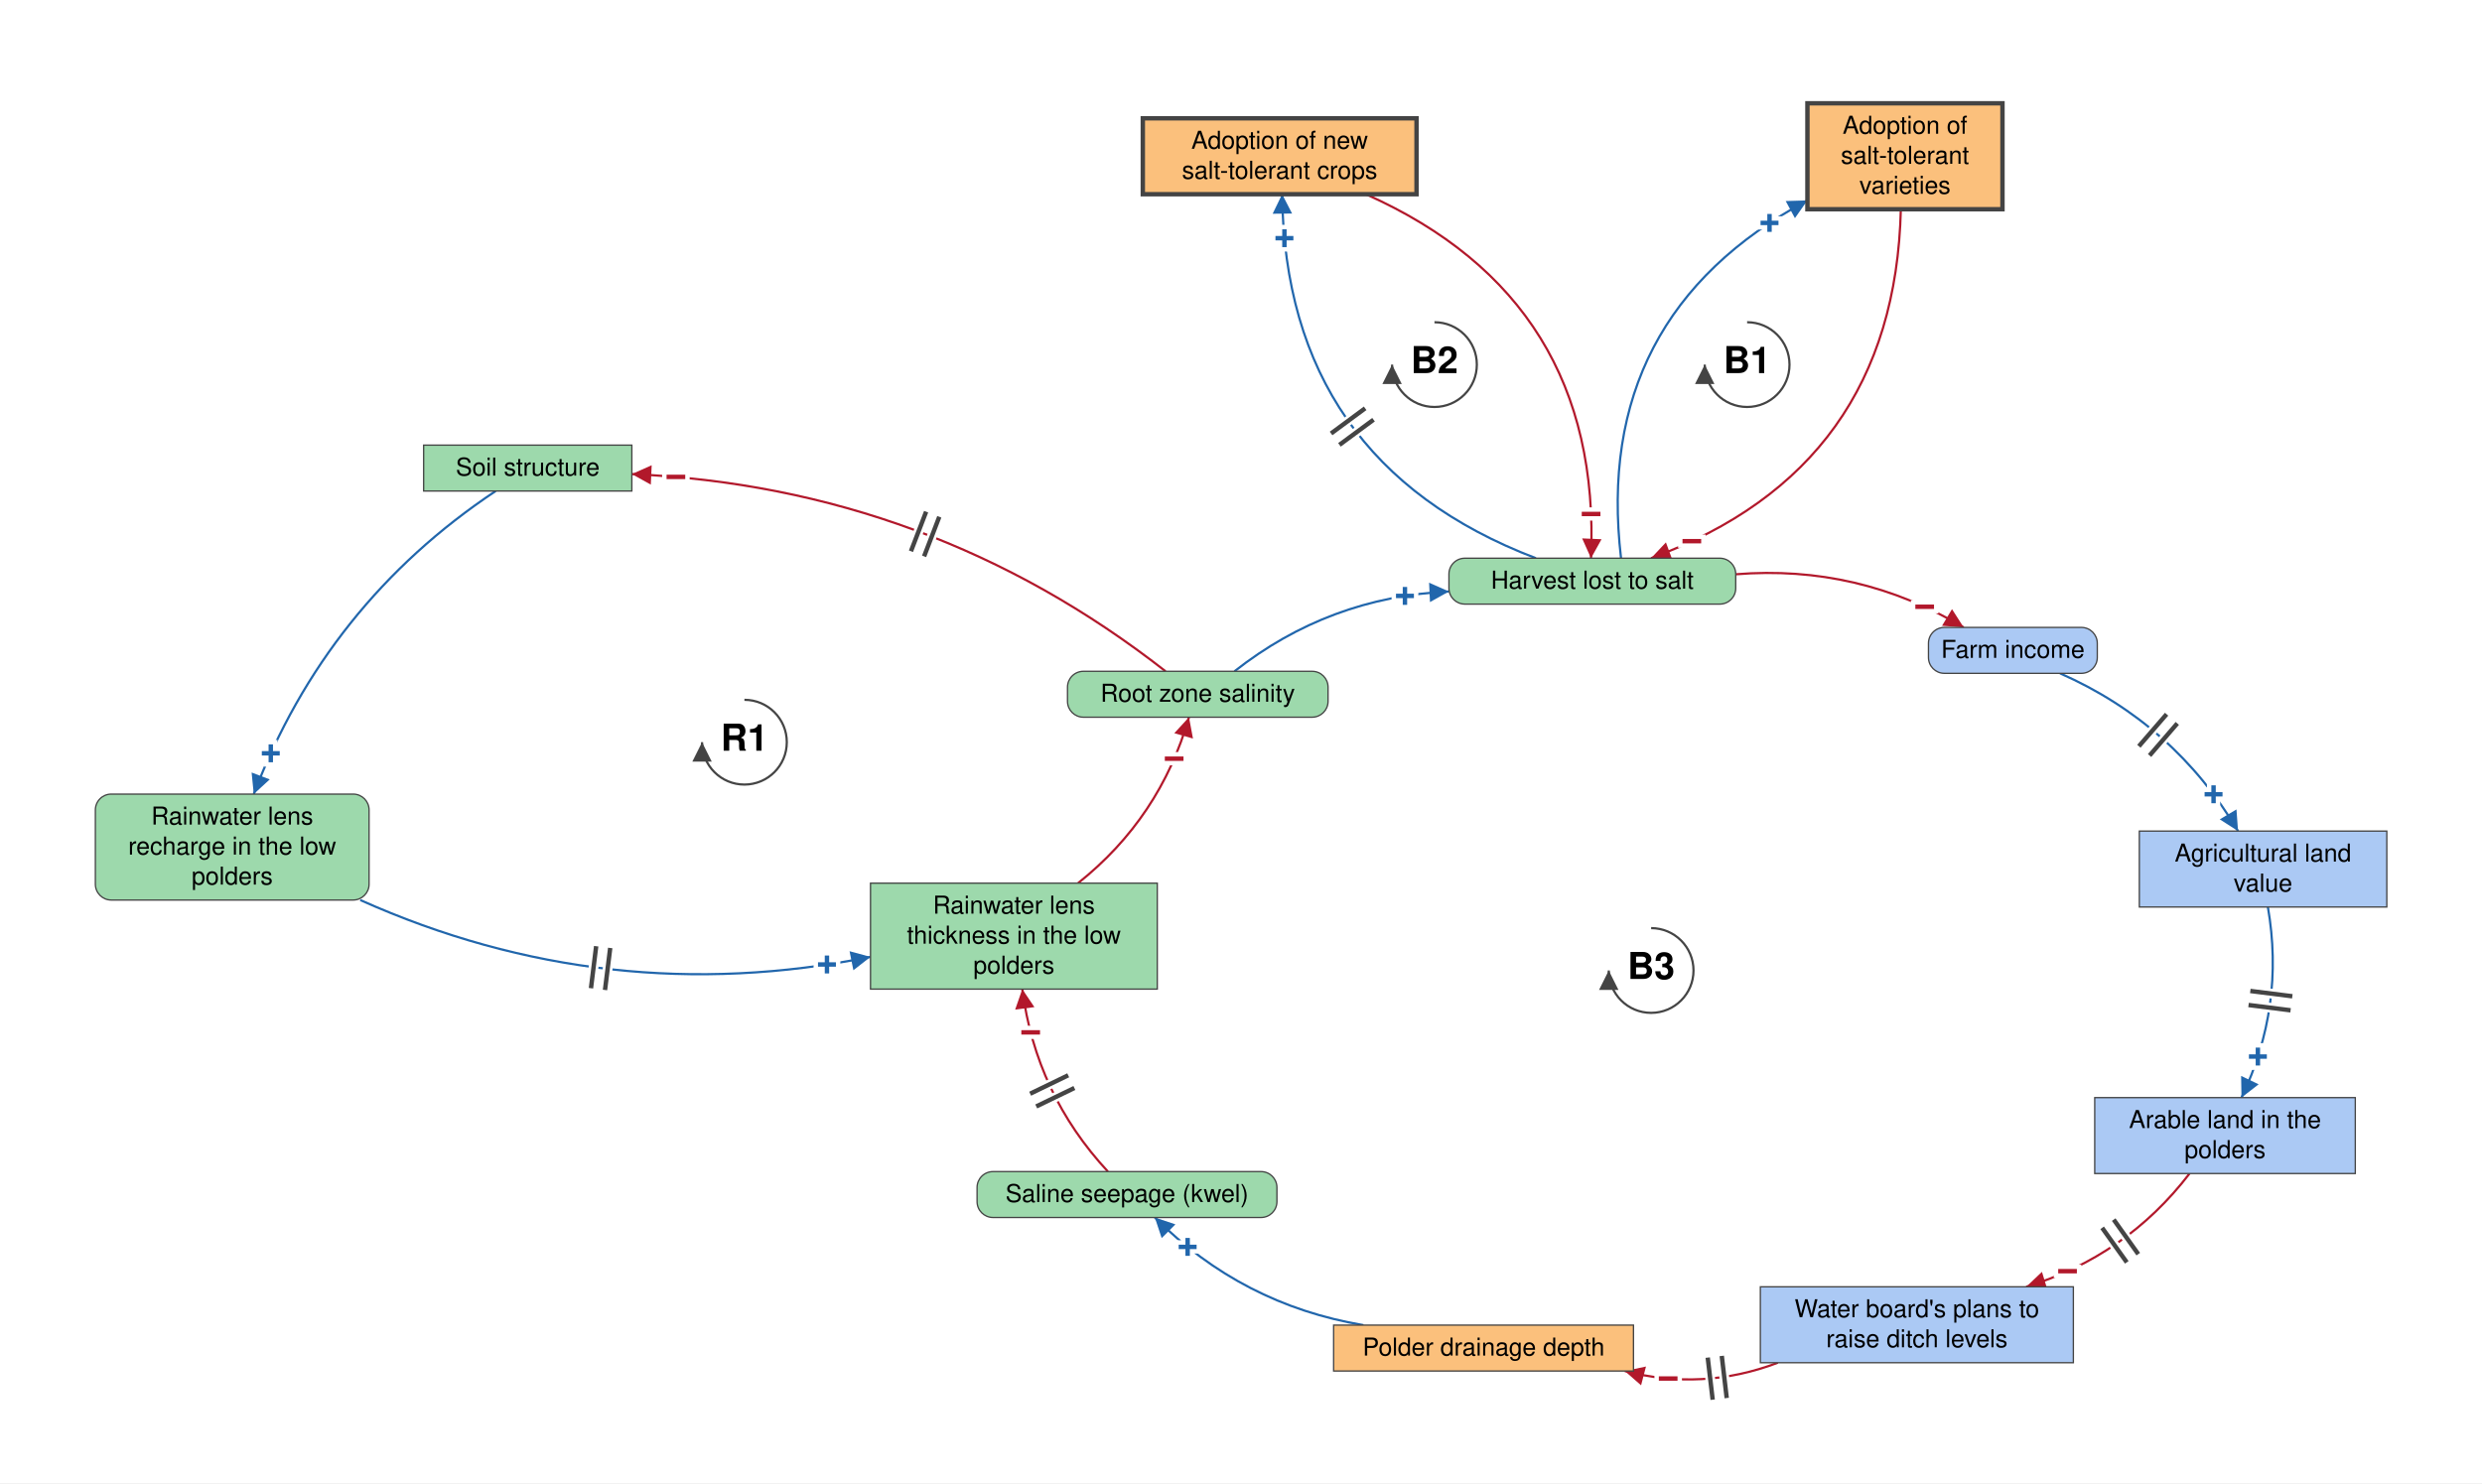
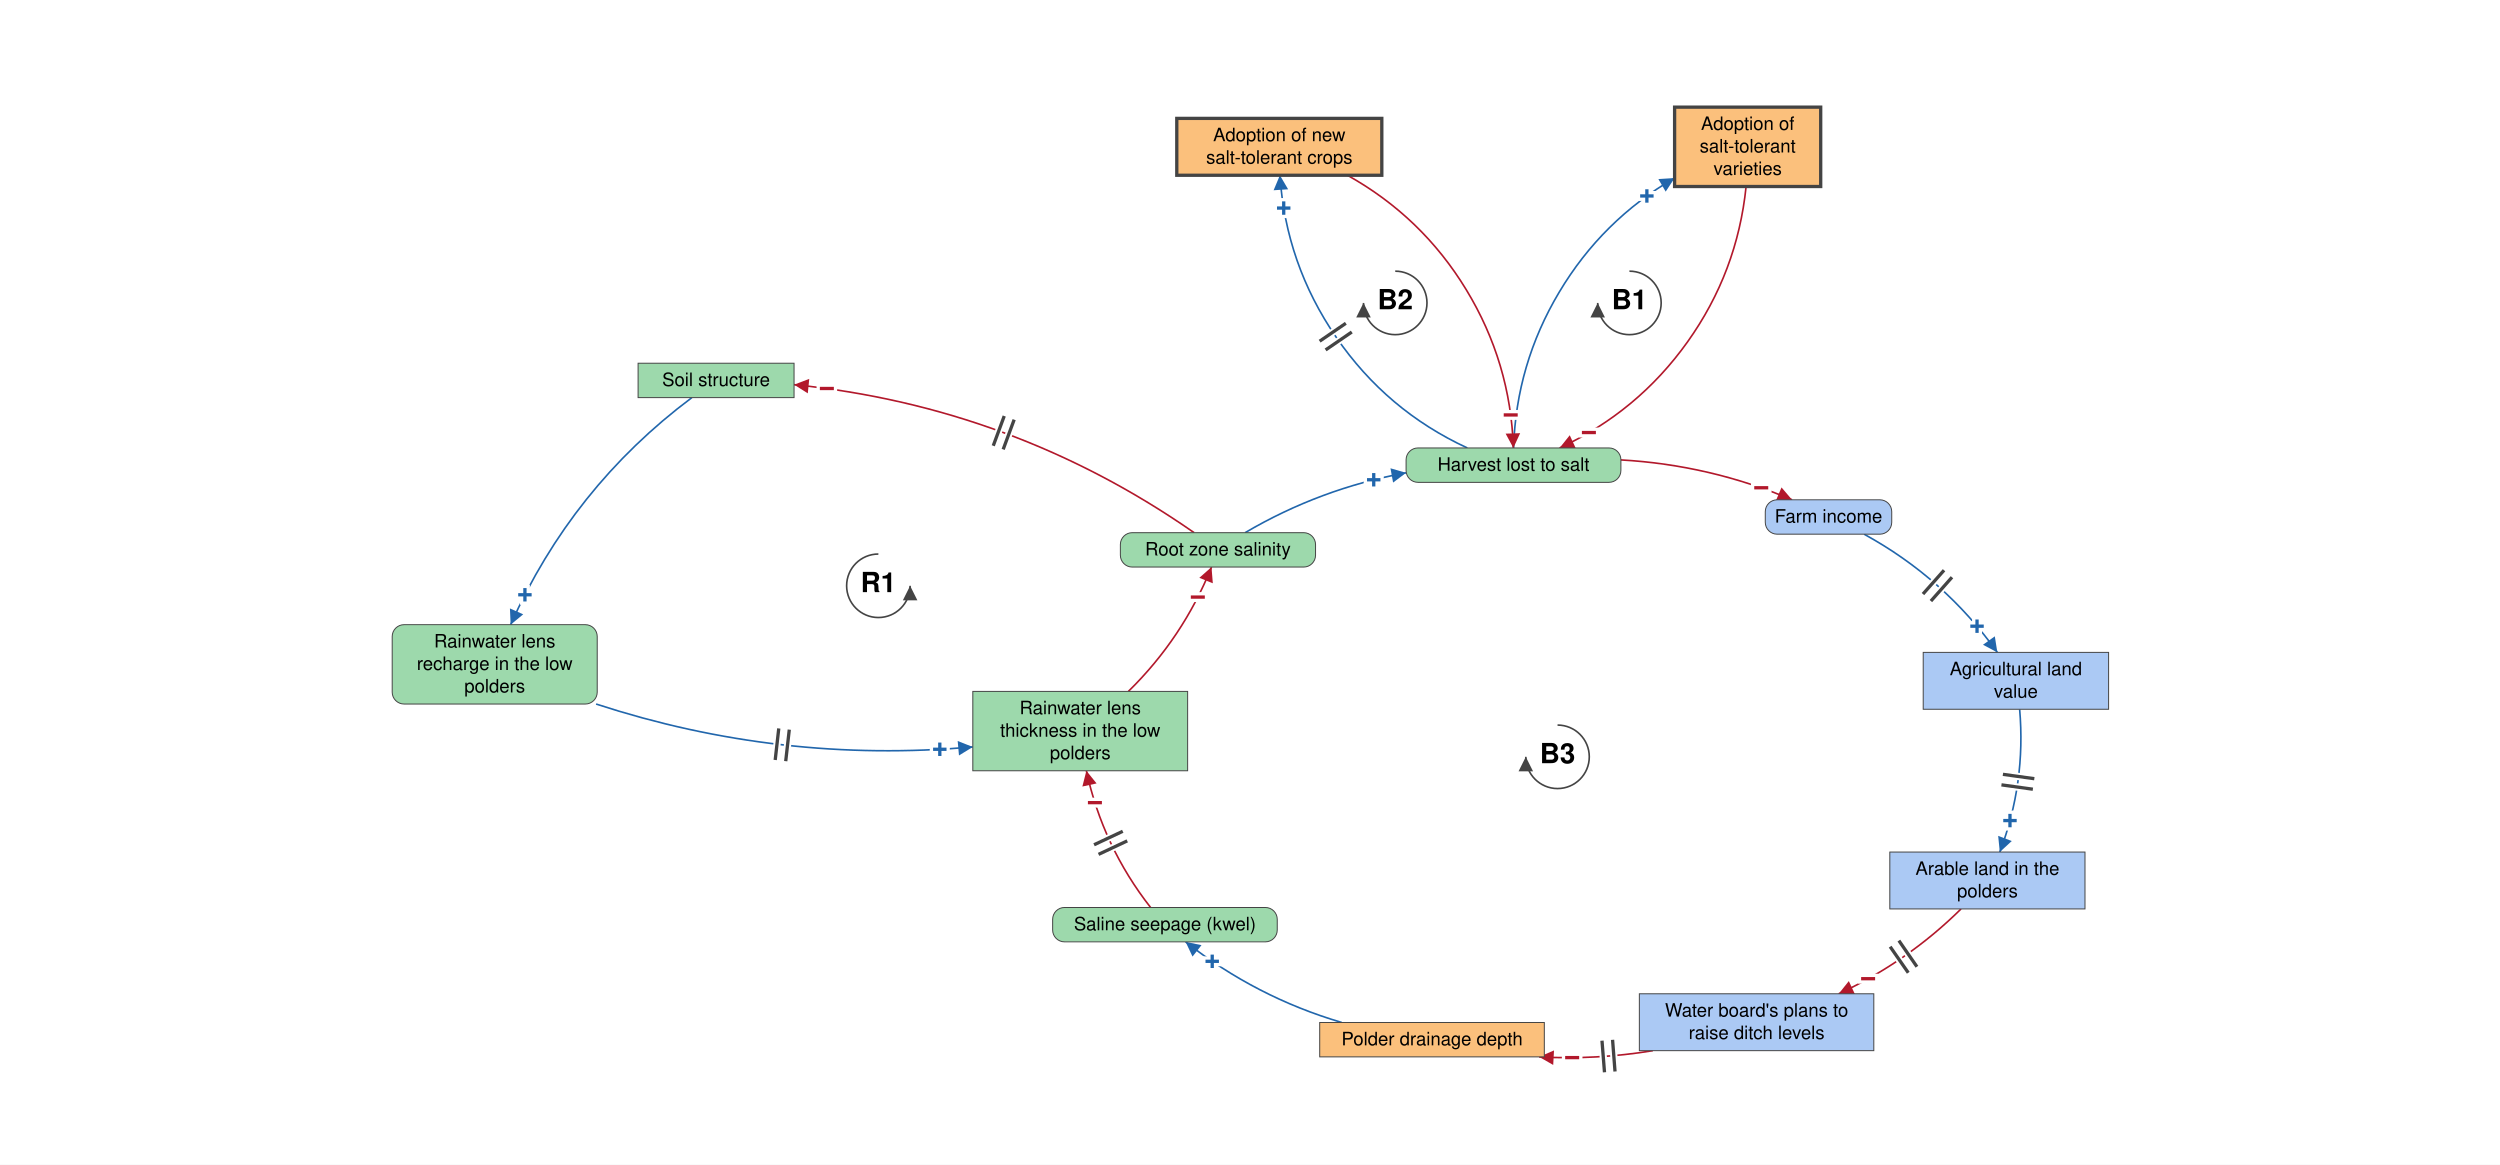
- <svg xmlns="http://www.w3.org/2000/svg" viewBox="-1413 -852 2811 1680" font-family="Helvetica Neue, Helvetica, Arial, sans-serif" font-size="28" fill="black">
+ <svg xmlns="http://www.w3.org/2000/svg" viewBox="-1898 -897 3780 1761" font-family="Helvetica Neue, Helvetica, Arial, sans-serif" font-size="28" fill="black">
  <defs>
    <marker id="arrow-plus" viewBox="0 0 10 10" refX="10" refY="5" markerWidth="22" markerHeight="22" markerUnits="userSpaceOnUse" orient="auto">
      <path d="M 0 0 L 10 5 L 0 10 z" fill="#2166AC" />
    </marker>
    <marker id="arrow-minus" viewBox="0 0 10 10" refX="10" refY="5" markerWidth="22" markerHeight="22" markerUnits="userSpaceOnUse" orient="auto">
      <path d="M 0 0 L 10 5 L 0 10 z" fill="#B2182B" />
    </marker>
    <marker id="arrow-grey" viewBox="0 0 10 10" refX="10" refY="5" markerWidth="22" markerHeight="22" markerUnits="userSpaceOnUse" orient="auto">
      <path d="M 0 0 L 10 5 L 0 10 z" fill="#444444" />
    </marker>
  </defs>
-   <rect x="-1413" y="-852" width="2811" height="1680" fill="white" />
+   <rect x="-1898" y="-897" width="3780" height="1761" fill="white" />
  <g class="links">
-     <g class="link" data-from="root-zone-salinity" data-to="soil-structure-usability" data-sign="-" data-delay="true" data-curvature="-0.16" data-delay-t="0.48">
-       <path class="link-path" d="M -92.9 -91.6 Q -359.4 -300.0 -697.4 -315.0" fill="none" stroke="#B2182B" stroke-width="2.5" marker-end="url(#arrow-minus)" />
-       <text class="sign" x="-647.5" y="-311.7" text-anchor="middle" dominant-baseline="central" font-size="42" font-weight="bold" fill="#B2182B" stroke="white" stroke-width="10" paint-order="stroke">−</text>
-       <path class="delay-cut" d="M -366.4 -221.8 L -349.2 -266.6 M -381.3 -227.6 L -364.1 -272.4" stroke="white" stroke-width="11" fill="none" />
-       <path class="delay" d="M -366.4 -221.8 L -349.2 -266.6 M -381.3 -227.6 L -364.1 -272.4" stroke="#444444" stroke-width="5" fill="none" />
+     <g class="link" data-from="root-zone-salinity" data-to="soil-structure-usability" data-sign="-" data-delay="true" data-curvature="-0.16">
+       <path class="link-path" d="M -92.5 -91.6 Q -365.9 -282.0 -697.4 -315.4" fill="none" stroke="#B2182B" stroke-width="2.5" marker-end="url(#arrow-minus)" />
+       <text class="sign" x="-647.8" y="-309.5" text-anchor="middle" dominant-baseline="central" font-size="42" font-weight="bold" fill="#B2182B" stroke="white" stroke-width="10" paint-order="stroke">−</text>
+       <path class="delay-cut" d="M -381.2 -217.5 L -364.6 -262.5 M -396.2 -223.0 L -379.6 -268.0" stroke="white" stroke-width="11" fill="none" />
+       <path class="delay" d="M -381.2 -217.5 L -364.6 -262.5 M -396.2 -223.0 L -379.6 -268.0" stroke="#444444" stroke-width="5" fill="none" />
    </g>
    <g class="link" data-from="soil-structure-usability" data-to="freshwater-lens-recharge" data-sign="+" data-delay="false" data-curvature="-0.16">
-       <path class="link-path" d="M -851.6 -295.8 Q -1043.5 -168.0 -1125.6 47.5" fill="none" stroke="#2166AC" stroke-width="2.5" marker-end="url(#arrow-plus)" />
-       <text class="sign" x="-1106.3" y="1.4" text-anchor="middle" dominant-baseline="central" font-size="42" font-weight="bold" fill="#2166AC" stroke="white" stroke-width="10" paint-order="stroke">+</text>
+       <path class="link-path" d="M -851.9 -295.8 Q -1033.6 -159.8 -1125.9 47.5" fill="none" stroke="#2166AC" stroke-width="2.5" marker-end="url(#arrow-plus)" />
+       <text class="sign" x="-1104.3" y="2.4" text-anchor="middle" dominant-baseline="central" font-size="42" font-weight="bold" fill="#2166AC" stroke="white" stroke-width="10" paint-order="stroke">+</text>
    </g>
-     <g class="link" data-from="freshwater-lens-recharge" data-to="freshwater-lens-thickness" data-sign="+" data-delay="true" data-curvature="-0.16" data-delay-t="0.48">
-       <path class="link-path" d="M -1005.0 167.5 Q -726.4 292.2 -427.1 231.9" fill="none" stroke="#2166AC" stroke-width="2.5" marker-end="url(#arrow-plus)" />
-       <text class="sign" x="-476.4" y="240.6" text-anchor="middle" dominant-baseline="central" font-size="42" font-weight="bold" fill="#2166AC" stroke="white" stroke-width="10" paint-order="stroke">+</text>
-       <path class="delay-cut" d="M -737.8 219.8 L -743.7 267.4 M -721.9 221.8 L -727.8 269.4" stroke="white" stroke-width="11" fill="none" />
-       <path class="delay" d="M -737.8 219.8 L -743.7 267.4 M -721.9 221.8 L -727.8 269.4" stroke="#444444" stroke-width="5" fill="none" />
+     <g class="link" data-from="freshwater-lens-recharge" data-to="freshwater-lens-thickness" data-sign="+" data-delay="true" data-curvature="-0.16">
+       <path class="link-path" d="M -996.7 167.5 Q -718.6 258.3 -427.1 232.4" fill="none" stroke="#2166AC" stroke-width="2.5" marker-end="url(#arrow-plus)" />
+       <text class="sign" x="-477.0" y="236.0" text-anchor="middle" dominant-baseline="central" font-size="42" font-weight="bold" fill="#2166AC" stroke="white" stroke-width="10" paint-order="stroke">+</text>
+       <path class="delay-cut" d="M -720.5 204.4 L -725.9 252.1 M -704.6 206.2 L -710.0 253.9" stroke="white" stroke-width="11" fill="none" />
+       <path class="delay" d="M -720.5 204.4 L -725.9 252.1 M -704.6 206.2 L -710.0 253.9" stroke="#444444" stroke-width="5" fill="none" />
    </g>
    <g class="link" data-from="freshwater-lens-thickness" data-to="root-zone-salinity" data-sign="-" data-delay="false" data-curvature="-0.16">
-       <path class="link-path" d="M -192.1 148.4 Q -99.1 74.5 -66.4 -39.6" fill="none" stroke="#B2182B" stroke-width="2.5" marker-end="url(#arrow-minus)" />
-       <text class="sign" x="-83.2" y="7.5" text-anchor="middle" dominant-baseline="central" font-size="42" font-weight="bold" fill="#B2182B" stroke="white" stroke-width="10" paint-order="stroke">−</text>
+       <path class="link-path" d="M -191.9 148.4 Q -109.4 67.6 -66.2 -39.6" fill="none" stroke="#B2182B" stroke-width="2.5" marker-end="url(#arrow-minus)" />
+       <text class="sign" x="-86.9" y="5.9" text-anchor="middle" dominant-baseline="central" font-size="42" font-weight="bold" fill="#B2182B" stroke="white" stroke-width="10" paint-order="stroke">−</text>
    </g>
    <g class="link" data-from="harvest-lost-to-salt" data-to="tolerant-varieties-adoption" data-sign="+" data-delay="false" data-curvature="0.34">
-       <path class="link-path" d="M 422.9 -219.7 Q 390.7 -494.1 634.0 -625.0" fill="none" stroke="#2166AC" stroke-width="2.5" marker-end="url(#arrow-plus)" />
-       <text class="sign" x="591.1" y="-599.4" text-anchor="middle" dominant-baseline="central" font-size="42" font-weight="bold" fill="#2166AC" stroke="white" stroke-width="10" paint-order="stroke">+</text>
+       <path class="link-path" d="M 390.5 -219.7 Q 394.5 -346.4 459.5 -455.2 Q 524.4 -564.1 634.0 -627.8" fill="none" stroke="#2166AC" stroke-width="2.5" marker-end="url(#arrow-plus)" />
+       <text class="sign" x="592.1" y="-600.6" text-anchor="middle" dominant-baseline="central" font-size="42" font-weight="bold" fill="#2166AC" stroke="white" stroke-width="10" paint-order="stroke">+</text>
    </g>
    <g class="link" data-from="tolerant-varieties-adoption" data-to="harvest-lost-to-salt" data-sign="-" data-delay="false" data-curvature="0.34">
-       <path class="link-path" d="M 739.8 -615.0 Q 732.8 -321.2 456.9 -219.7" fill="none" stroke="#B2182B" stroke-width="2.5" marker-end="url(#arrow-minus)" />
-       <text class="sign" x="503.1" y="-238.9" text-anchor="middle" dominant-baseline="central" font-size="42" font-weight="bold" fill="#B2182B" stroke="white" stroke-width="10" paint-order="stroke">−</text>
+       <path class="link-path" d="M 742.1 -615.0 Q 728.9 -485.7 653.5 -380.0 Q 578.0 -274.2 460.1 -219.7" fill="none" stroke="#B2182B" stroke-width="2.5" marker-end="url(#arrow-minus)" />
+       <text class="sign" x="504.4" y="-242.9" text-anchor="middle" dominant-baseline="central" font-size="42" font-weight="bold" fill="#B2182B" stroke="white" stroke-width="10" paint-order="stroke">−</text>
    </g>
-     <g class="link" data-from="harvest-lost-to-salt" data-to="salt-tolerant-crop-adoption" data-sign="+" data-delay="true" data-curvature="0.34" data-delay-t="0.48">
-       <path class="link-path" d="M 326.5 -219.7 Q 42.6 -328.1 39.1 -632.0" fill="none" stroke="#2166AC" stroke-width="2.5" marker-end="url(#arrow-plus)" />
-       <text class="sign" x="41.7" y="-582.1" text-anchor="middle" dominant-baseline="central" font-size="42" font-weight="bold" fill="#2166AC" stroke="white" stroke-width="10" paint-order="stroke">+</text>
-       <path class="delay-cut" d="M 104.0 -348.1 L 142.6 -376.6 M 94.5 -361.0 L 133.1 -389.5" stroke="white" stroke-width="11" fill="none" />
-       <path class="delay" d="M 104.0 -348.1 L 142.6 -376.6 M 94.5 -361.0 L 133.1 -389.5" stroke="#444444" stroke-width="5" fill="none" />
+     <g class="link" data-from="harvest-lost-to-salt" data-to="salt-tolerant-crop-adoption" data-sign="+" data-delay="true" data-curvature="0.34">
+       <path class="link-path" d="M 320.6 -219.7 Q 198.6 -276.1 122.4 -387.0 Q 46.2 -497.8 37.2 -632.0" fill="none" stroke="#2166AC" stroke-width="2.5" marker-end="url(#arrow-plus)" />
+       <text class="sign" x="43.0" y="-582.3" text-anchor="middle" dominant-baseline="central" font-size="42" font-weight="bold" fill="#2166AC" stroke="white" stroke-width="10" paint-order="stroke">+</text>
+       <path class="delay-cut" d="M 106.3 -367.9 L 145.9 -395.0 M 97.3 -381.1 L 136.9 -408.2" stroke="white" stroke-width="11" fill="none" />
+       <path class="delay" d="M 106.3 -367.9 L 145.9 -395.0 M 97.3 -381.1 L 136.9 -408.2" stroke="#444444" stroke-width="5" fill="none" />
    </g>
    <g class="link" data-from="salt-tolerant-crop-adoption" data-to="harvest-lost-to-salt" data-sign="-" data-delay="false" data-curvature="0.34">
-       <path class="link-path" d="M 133.9 -632.0 Q 401.6 -512.6 388.9 -219.7" fill="none" stroke="#B2182B" stroke-width="2.5" marker-end="url(#arrow-minus)" />
-       <text class="sign" x="389.0" y="-269.7" text-anchor="middle" dominant-baseline="central" font-size="42" font-weight="bold" fill="#B2182B" stroke="white" stroke-width="10" paint-order="stroke">−</text>
+       <path class="link-path" d="M 139.3 -632.0 Q 252.0 -569.1 319.0 -458.9 Q 386.1 -348.6 390.2 -219.7" fill="none" stroke="#B2182B" stroke-width="2.5" marker-end="url(#arrow-minus)" />
+       <text class="sign" x="386.2" y="-269.5" text-anchor="middle" dominant-baseline="central" font-size="42" font-weight="bold" fill="#B2182B" stroke="white" stroke-width="10" paint-order="stroke">−</text>
    </g>
    <g class="link" data-from="root-zone-salinity" data-to="harvest-lost-to-salt" data-sign="+" data-delay="false" data-curvature="0.16">
-       <path class="link-path" d="M -14.9 -91.6 Q 92.0 -175.7 228.0 -182.0" fill="none" stroke="#2166AC" stroke-width="2.5" marker-end="url(#arrow-plus)" />
-       <text class="sign" x="178.2" y="-176.9" text-anchor="middle" dominant-baseline="central" font-size="42" font-weight="bold" fill="#2166AC" stroke="white" stroke-width="10" paint-order="stroke">+</text>
+       <path class="link-path" d="M -15.4 -91.6 Q 98.3 -158.4 228.0 -182.1" fill="none" stroke="#2166AC" stroke-width="2.5" marker-end="url(#arrow-plus)" />
+       <text class="sign" x="179.1" y="-171.5" text-anchor="middle" dominant-baseline="central" font-size="42" font-weight="bold" fill="#2166AC" stroke="white" stroke-width="10" paint-order="stroke">+</text>
    </g>
    <g class="link" data-from="harvest-lost-to-salt" data-to="farm-revenue" data-sign="-" data-delay="false" data-curvature="0.16">
-       <path class="link-path" d="M 552.8 -201.5 Q 691.5 -212.7 811.0 -141.3" fill="none" stroke="#B2182B" stroke-width="2.5" marker-end="url(#arrow-minus)" />
-       <text class="sign" x="766.8" y="-164.6" text-anchor="middle" dominant-baseline="central" font-size="42" font-weight="bold" fill="#B2182B" stroke="white" stroke-width="10" paint-order="stroke">−</text>
+       <path class="link-path" d="M 552.8 -201.6 Q 687.5 -194.0 811.6 -141.3" fill="none" stroke="#B2182B" stroke-width="2.5" marker-end="url(#arrow-minus)" />
+       <text class="sign" x="765.0" y="-159.4" text-anchor="middle" dominant-baseline="central" font-size="42" font-weight="bold" fill="#B2182B" stroke="white" stroke-width="10" paint-order="stroke">−</text>
    </g>
-     <g class="link" data-from="farm-revenue" data-to="agricultural-land-value" data-sign="+" data-delay="true" data-curvature="0.16" data-delay-t="0.48">
-       <path class="link-path" d="M 920.1 -89.3 Q 1049.5 -32.2 1121.7 89.4" fill="none" stroke="#2166AC" stroke-width="2.5" marker-end="url(#arrow-plus)" />
-       <text class="sign" x="1094.0" y="47.8" text-anchor="middle" dominant-baseline="central" font-size="42" font-weight="bold" fill="#2166AC" stroke="white" stroke-width="10" paint-order="stroke">+</text>
-       <path class="delay-cut" d="M 1040.8 -43.0 L 1009.4 -6.7 M 1052.9 -32.6 L 1021.5 3.8" stroke="white" stroke-width="11" fill="none" />
-       <path class="delay" d="M 1040.8 -43.0 L 1009.4 -6.7 M 1052.9 -32.6 L 1021.5 3.8" stroke="#444444" stroke-width="5" fill="none" />
+     <g class="link" data-from="farm-revenue" data-to="agricultural-land-value" data-sign="+" data-delay="true" data-curvature="0.16">
+       <path class="link-path" d="M 920.5 -89.3 Q 1041.7 -23.0 1122.0 89.4" fill="none" stroke="#2166AC" stroke-width="2.5" marker-end="url(#arrow-plus)" />
+       <text class="sign" x="1091.3" y="49.9" text-anchor="middle" dominant-baseline="central" font-size="42" font-weight="bold" fill="#2166AC" stroke="white" stroke-width="10" paint-order="stroke">+</text>
+       <path class="delay-cut" d="M 1041.4 -34.8 L 1009.5 1.2 M 1053.4 -24.2 L 1021.5 11.8" stroke="white" stroke-width="11" fill="none" />
+       <path class="delay" d="M 1041.4 -34.8 L 1009.5 1.2 M 1053.4 -24.2 L 1021.5 11.8" stroke="#444444" stroke-width="5" fill="none" />
    </g>
-     <g class="link" data-from="agricultural-land-value" data-to="farmland-leaving-arable-use" data-sign="+" data-delay="true" data-curvature="0.16" data-delay-t="0.48">
-       <path class="link-path" d="M 1155.5 175.4 Q 1175.1 288.1 1125.6 391.3" fill="none" stroke="#2166AC" stroke-width="2.5" marker-end="url(#arrow-plus)" />
-       <text class="sign" x="1144.2" y="344.9" text-anchor="middle" dominant-baseline="central" font-size="42" font-weight="bold" fill="#2166AC" stroke="white" stroke-width="10" paint-order="stroke">+</text>
-       <path class="delay-cut" d="M 1183.2 276.5 L 1135.6 270.5 M 1181.2 292.4 L 1133.6 286.4" stroke="white" stroke-width="11" fill="none" />
-       <path class="delay" d="M 1183.2 276.5 L 1135.6 270.5 M 1181.2 292.4 L 1133.6 286.4" stroke="#444444" stroke-width="5" fill="none" />
+     <g class="link" data-from="agricultural-land-value" data-to="farmland-leaving-arable-use" data-sign="+" data-delay="true" data-curvature="0.16">
+       <path class="link-path" d="M 1155.7 175.4 Q 1165.4 286.8 1125.7 391.3" fill="none" stroke="#2166AC" stroke-width="2.5" marker-end="url(#arrow-plus)" />
+       <text class="sign" x="1141.1" y="343.8" text-anchor="middle" dominant-baseline="central" font-size="42" font-weight="bold" fill="#2166AC" stroke="white" stroke-width="10" paint-order="stroke">+</text>
+       <path class="delay-cut" d="M 1177.9 280.4 L 1130.4 273.8 M 1175.7 296.3 L 1128.2 289.7" stroke="white" stroke-width="11" fill="none" />
+       <path class="delay" d="M 1177.9 280.4 L 1130.4 273.8 M 1175.7 296.3 L 1128.2 289.7" stroke="#444444" stroke-width="5" fill="none" />
    </g>
-     <g class="link" data-from="farmland-leaving-arable-use" data-to="plans-to-raise-ditch-levels" data-sign="-" data-delay="true" data-curvature="0.16" data-delay-t="0.48">
-       <path class="link-path" d="M 1066.8 477.3 Q 994.9 571.1 881.8 605.6" fill="none" stroke="#B2182B" stroke-width="2.5" marker-end="url(#arrow-minus)" />
-       <text class="sign" x="928.6" y="588.0" text-anchor="middle" dominant-baseline="central" font-size="42" font-weight="bold" fill="#B2182B" stroke="white" stroke-width="10" paint-order="stroke">−</text>
-       <path class="delay-cut" d="M 1008.7 568.6 L 980.9 529.5 M 995.7 577.9 L 967.8 538.8" stroke="white" stroke-width="11" fill="none" />
-       <path class="delay" d="M 1008.7 568.6 L 980.9 529.5 M 995.7 577.9 L 967.8 538.8" stroke="#444444" stroke-width="5" fill="none" />
+     <g class="link" data-from="farmland-leaving-arable-use" data-to="plans-to-raise-ditch-levels" data-sign="-" data-delay="true" data-curvature="0.16">
+       <path class="link-path" d="M 1067.1 477.3 Q 985.8 557.6 882.1 605.6" fill="none" stroke="#B2182B" stroke-width="2.5" marker-end="url(#arrow-minus)" />
+       <text class="sign" x="926.6" y="582.9" text-anchor="middle" dominant-baseline="central" font-size="42" font-weight="bold" fill="#B2182B" stroke="white" stroke-width="10" paint-order="stroke">−</text>
+       <path class="delay-cut" d="M 1000.4 564.7 L 973.1 525.2 M 987.3 573.8 L 959.9 534.4" stroke="white" stroke-width="11" fill="none" />
+       <path class="delay" d="M 1000.4 564.7 L 973.1 525.2 M 987.3 573.8 L 959.9 534.4" stroke="#444444" stroke-width="5" fill="none" />
    </g>
-     <g class="link" data-from="plans-to-raise-ditch-levels" data-to="polder-drainage-depth" data-sign="-" data-delay="true" data-curvature="0.16" data-delay-t="0.40">
-       <path class="link-path" d="M 600.5 691.6 Q 515.3 724.0 427.1 701.0" fill="none" stroke="#B2182B" stroke-width="2.5" marker-end="url(#arrow-minus)" />
-       <text class="sign" x="476.3" y="709.6" text-anchor="middle" dominant-baseline="central" font-size="42" font-weight="bold" fill="#B2182B" stroke="white" stroke-width="10" paint-order="stroke">−</text>
-       <path class="delay-cut" d="M 542.6 731.6 L 537.0 683.9 M 526.7 733.5 L 521.1 685.8" stroke="white" stroke-width="11" fill="none" />
-       <path class="delay" d="M 542.6 731.6 L 537.0 683.9 M 526.7 733.5 L 521.1 685.8" stroke="#444444" stroke-width="5" fill="none" />
+     <g class="link" data-from="plans-to-raise-ditch-levels" data-to="polder-drainage-depth" data-sign="-" data-delay="true" data-curvature="0.16">
+       <path class="link-path" d="M 601.1 691.6 Q 515.6 705.8 429.1 701.0" fill="none" stroke="#B2182B" stroke-width="2.5" marker-end="url(#arrow-minus)" />
+       <text class="sign" x="479.1" y="702.2" text-anchor="middle" dominant-baseline="central" font-size="42" font-weight="bold" fill="#B2182B" stroke="white" stroke-width="10" paint-order="stroke">−</text>
+       <path class="delay-cut" d="M 543.9 723.1 L 540.2 675.2 M 528.0 724.3 L 524.2 676.5" stroke="white" stroke-width="11" fill="none" />
+       <path class="delay" d="M 543.9 723.1 L 540.2 675.2 M 528.0 724.3 L 524.2 676.5" stroke="#444444" stroke-width="5" fill="none" />
    </g>
    <g class="link" data-from="polder-drainage-depth" data-to="saline-seepage-kwel" data-sign="+" data-delay="false" data-curvature="0.16">
-       <path class="link-path" d="M 131.1 649.0 Q -6.5 625.8 -105.1 527.1" fill="none" stroke="#2166AC" stroke-width="2.5" marker-end="url(#arrow-plus)" />
-       <text class="sign" x="-67.9" y="560.5" text-anchor="middle" dominant-baseline="central" font-size="42" font-weight="bold" fill="#2166AC" stroke="white" stroke-width="10" paint-order="stroke">+</text>
+       <path class="link-path" d="M 130.7 649.0 Q 0.9 610.7 -105.4 527.1" fill="none" stroke="#2166AC" stroke-width="2.5" marker-end="url(#arrow-plus)" />
+       <text class="sign" x="-65.1" y="556.6" text-anchor="middle" dominant-baseline="central" font-size="42" font-weight="bold" fill="#2166AC" stroke="white" stroke-width="10" paint-order="stroke">+</text>
    </g>
-     <g class="link" data-from="saline-seepage-kwel" data-to="freshwater-lens-thickness" data-sign="-" data-delay="true" data-curvature="0.16" data-delay-t="0.48">
-       <path class="link-path" d="M -158.2 475.1 Q -239.8 387.3 -255.2 268.4" fill="none" stroke="#B2182B" stroke-width="2.5" marker-end="url(#arrow-minus)" />
-       <text class="sign" x="-245.7" y="317.5" text-anchor="middle" dominant-baseline="central" font-size="42" font-weight="bold" fill="#B2182B" stroke="white" stroke-width="10" paint-order="stroke">−</text>
-       <path class="delay-cut" d="M -239.4 401.3 L -196.2 380.4 M -246.3 386.9 L -203.2 366.0" stroke="white" stroke-width="11" fill="none" />
-       <path class="delay" d="M -239.4 401.3 L -196.2 380.4 M -246.3 386.9 L -203.2 366.0" stroke="#444444" stroke-width="5" fill="none" />
+     <g class="link" data-from="saline-seepage-kwel" data-to="freshwater-lens-thickness" data-sign="-" data-delay="true" data-curvature="0.16">
+       <path class="link-path" d="M -158.3 475.1 Q -230.5 382.9 -255.4 268.4" fill="none" stroke="#B2182B" stroke-width="2.5" marker-end="url(#arrow-minus)" />
+       <text class="sign" x="-242.5" y="316.7" text-anchor="middle" dominant-baseline="central" font-size="42" font-weight="bold" fill="#B2182B" stroke="white" stroke-width="10" paint-order="stroke">−</text>
+       <path class="delay-cut" d="M -237.0 394.8 L -193.6 374.4 M -243.8 380.3 L -200.4 359.9" stroke="white" stroke-width="11" fill="none" />
+       <path class="delay" d="M -237.0 394.8 L -193.6 374.4 M -243.8 380.3 L -200.4 359.9" stroke="#444444" stroke-width="5" fill="none" />
    </g>
  </g>
  <g class="elements">
    <g class="element" data-id="root-zone-salinity" data-domain="Ecological" data-type="Auxiliary" data-adaptive="false">
      <rect x="-204.0" y="-91.6" width="295.1" height="52.0" rx="18" fill="#9DD9AC" stroke="#444444" stroke-width="1.5" />
      <text x="-56.5" y="-57.1" text-anchor="middle">Root zone salinity</text>
    </g>
    <g class="element" data-id="harvest-lost-to-salt" data-domain="Ecological" data-type="Auxiliary" data-adaptive="false">
      <rect x="228.0" y="-219.7" width="324.8" height="52.0" rx="18" fill="#9DD9AC" stroke="#444444" stroke-width="1.5" />
      <text x="390.4" y="-185.2" text-anchor="middle">Harvest lost to salt</text>
    </g>
    <g class="element" data-id="farm-revenue" data-domain="Social" data-type="Auxiliary" data-adaptive="false">
      <rect x="771.1" y="-141.3" width="191.2" height="52.0" rx="18" fill="#ABC9F4" stroke="#444444" stroke-width="1.5" />
      <text x="866.7" y="-106.8" text-anchor="middle">Farm income</text>
    </g>
    <g class="element" data-id="agricultural-land-value" data-domain="Social" data-type="Stock" data-adaptive="false">
      <rect x="1009.9" y="89.4" width="280.3" height="86.0" rx="0" fill="#ABC9F4" stroke="#444444" stroke-width="1.5" />
      <text x="1150.0" y="123.9" text-anchor="middle">Agricultural land</text>
      <text x="1150.0" y="157.9" text-anchor="middle">value</text>
    </g>
    <g class="element" data-id="farmland-leaving-arable-use" data-domain="Social" data-type="Stock" data-adaptive="false">
      <rect x="959.4" y="391.3" width="295.1" height="86.0" rx="0" fill="#ABC9F4" stroke="#444444" stroke-width="1.5" />
      <text x="1107.0" y="425.8" text-anchor="middle">Arable land in the</text>
      <text x="1107.0" y="459.8" text-anchor="middle">polders</text>
    </g>
    <g class="element" data-id="plans-to-raise-ditch-levels" data-domain="Social" data-type="Stock" data-adaptive="false">
      <rect x="580.7" y="605.6" width="354.5" height="86.0" rx="0" fill="#ABC9F4" stroke="#444444" stroke-width="1.5" />
      <text x="758.0" y="640.1" text-anchor="middle">Water board's plans to</text>
      <text x="758.0" y="674.1" text-anchor="middle">raise ditch levels</text>
    </g>
    <g class="element" data-id="polder-drainage-depth" data-domain="Technological" data-type="Stock" data-adaptive="false">
      <rect x="97.4" y="649.0" width="339.6" height="52.0" rx="0" fill="#FBC07C" stroke="#444444" stroke-width="1.5" />
      <text x="267.3" y="683.5" text-anchor="middle">Polder drainage depth</text>
    </g>
    <g class="element" data-id="saline-seepage-kwel" data-domain="Ecological" data-type="Auxiliary" data-adaptive="false">
      <rect x="-306.4" y="475.1" width="339.6" height="52.0" rx="18" fill="#9DD9AC" stroke="#444444" stroke-width="1.5" />
      <text x="-136.6" y="509.6" text-anchor="middle">Saline seepage (kwel)</text>
    </g>
    <g class="element" data-id="freshwater-lens-thickness" data-domain="Ecological" data-type="Stock" data-adaptive="false">
      <rect x="-427.1" y="148.4" width="324.8" height="120.0" rx="0" fill="#9DD9AC" stroke="#444444" stroke-width="1.5" />
      <text x="-264.7" y="182.9" text-anchor="middle">Rainwater lens</text>
      <text x="-264.7" y="216.9" text-anchor="middle">thickness in the low</text>
      <text x="-264.7" y="250.9" text-anchor="middle">polders</text>
    </g>
    <g class="element" data-id="soil-structure-usability" data-domain="Ecological" data-type="Stock" data-adaptive="false">
      <rect x="-933.2" y="-347.8" width="235.8" height="52.0" rx="0" fill="#9DD9AC" stroke="#444444" stroke-width="1.5" />
      <text x="-815.3" y="-313.3" text-anchor="middle">Soil structure</text>
    </g>
    <g class="element" data-id="freshwater-lens-recharge" data-domain="Ecological" data-type="Auxiliary" data-adaptive="false">
      <rect x="-1305.0" y="47.5" width="310.0" height="120.0" rx="18" fill="#9DD9AC" stroke="#444444" stroke-width="1.5" />
      <text x="-1150.0" y="82.0" text-anchor="middle">Rainwater lens</text>
      <text x="-1150.0" y="116.0" text-anchor="middle">recharge in the low</text>
      <text x="-1150.0" y="150.0" text-anchor="middle">polders</text>
    </g>
    <g class="element" data-id="salt-tolerant-crop-adoption" data-domain="Technological" data-type="Stock" data-adaptive="true">
      <rect x="-118.7" y="-718.0" width="310.0" height="86.0" rx="0" fill="#FBC07C" stroke="#444444" stroke-width="5" />
      <text x="36.3" y="-683.5" text-anchor="middle">Adoption of new</text>
      <text x="36.3" y="-649.5" text-anchor="middle">salt-tolerant crops</text>
    </g>
    <g class="element" data-id="tolerant-varieties-adoption" data-domain="Technological" data-type="Stock" data-adaptive="true">
      <rect x="634.0" y="-735.0" width="220.9" height="120.0" rx="0" fill="#FBC07C" stroke="#444444" stroke-width="5" />
      <text x="744.5" y="-700.5" text-anchor="middle">Adoption of</text>
      <text x="744.5" y="-666.5" text-anchor="middle">salt-tolerant</text>
      <text x="744.5" y="-632.5" text-anchor="middle">varieties</text>
    </g>
  </g>
  <g class="loop" data-id="R1">
-     <path d="M -569.9 -59.3 A 48 48 0 1 1 -617.9 -11.3" fill="none" stroke="#444444" stroke-width="2.5" marker-end="url(#arrow-grey)" />
+     <path d="M -569.9 -59.3 A 48 48 0 1 0 -521.9 -11.3" fill="none" stroke="#444444" stroke-width="2.5" marker-end="url(#arrow-grey)" />
    <text class="loop-id" x="-569.9" y="-11.3" text-anchor="middle" dominant-baseline="central" font-size="42" font-weight="bold">R1</text>
  </g>
  <g class="loop" data-id="B1">
    <path d="M 565.7 -487.0 A 48 48 0 1 1 517.7 -439.0" fill="none" stroke="#444444" stroke-width="2.5" marker-end="url(#arrow-grey)" />
    <text class="loop-id" x="565.7" y="-439.0" text-anchor="middle" dominant-baseline="central" font-size="42" font-weight="bold">B1</text>
  </g>
  <g class="loop" data-id="B2">
    <path d="M 211.6 -487.0 A 48 48 0 1 1 163.6 -439.0" fill="none" stroke="#444444" stroke-width="2.5" marker-end="url(#arrow-grey)" />
    <text class="loop-id" x="211.6" y="-439.0" text-anchor="middle" dominant-baseline="central" font-size="42" font-weight="bold">B2</text>
  </g>
  <g class="loop" data-id="B3">
    <path d="M 457.0 199.3 A 48 48 0 1 1 409.0 247.3" fill="none" stroke="#444444" stroke-width="2.5" marker-end="url(#arrow-grey)" />
    <text class="loop-id" x="457.0" y="247.3" text-anchor="middle" dominant-baseline="central" font-size="42" font-weight="bold">B3</text>
  </g>
</svg>
